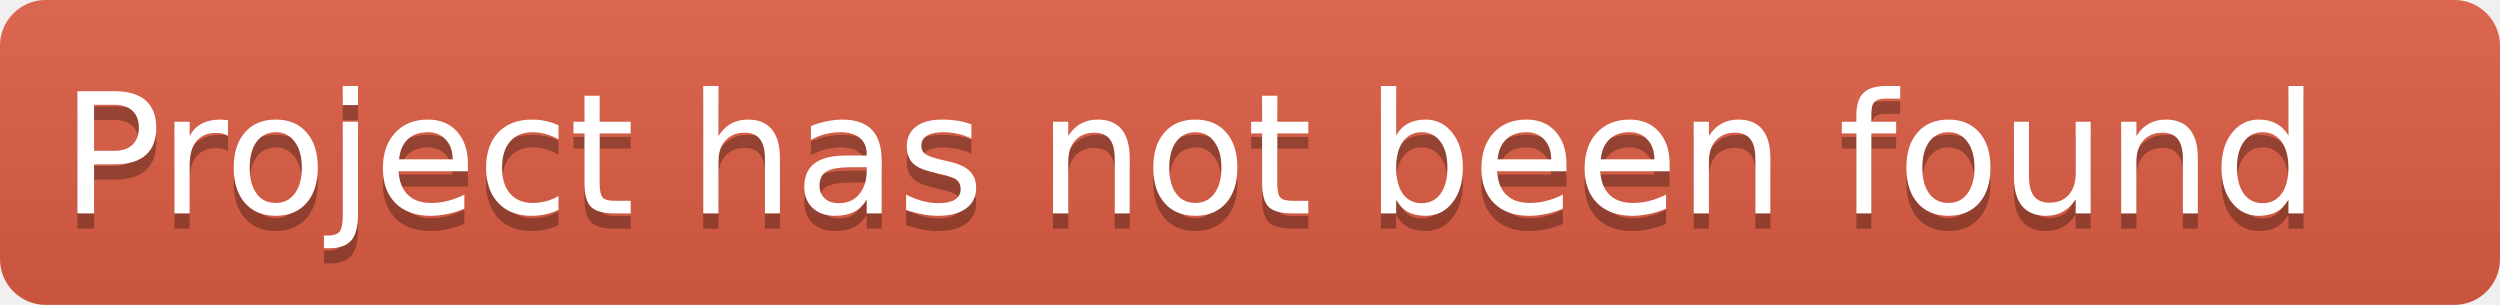
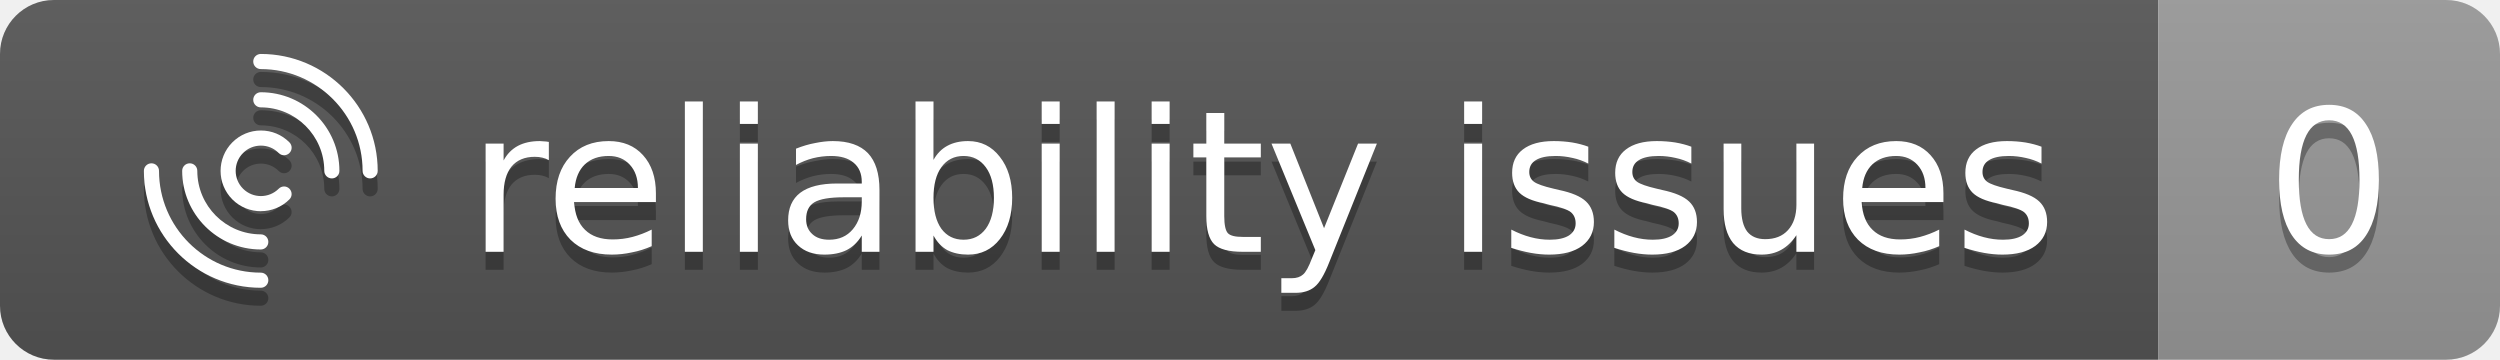
- <svg xmlns="http://www.w3.org/2000/svg" height="20" width="164">
+ <svg xmlns="http://www.w3.org/2000/svg" role="img" height="20" width="139">
  <linearGradient id="b" x2="0" y2="100%">
    <stop offset="0" stop-color="#bbb" stop-opacity=".1" />
    <stop offset="1" stop-opacity=".1" />
  </linearGradient>
  <clipPath id="a">
-     <rect width="164" height="20" rx="3" fill="#fff" />
+     <rect width="139" height="20" rx="3" fill="#fff" />
  </clipPath>
  <g clip-path="url(#a)">
-     <rect fill="#e05d44" height="20" width="164" />
-     <rect fill="url(#b)" height="20" width="164" />
+     <rect fill="#555" height="20" width="120" />
+     <rect fill="#999999" height="20" width="19" x="120" />
+     <rect fill="url(#b)" height="20" width="139" />
  </g>
  <g fill="#fff" font-family="DejaVu Sans,Verdana,Geneva,sans-serif" font-size="11" text-anchor="left">
-     <text x="4" y="15" fill="#010101" fill-opacity=".3">Project has not been found</text>
-     <text x="4" y="14">Project has not been found</text>
+     <text x="26" y="15" textLength="88" fill="#010101" fill-opacity=".3">reliability issues</text>
+     <text x="26" y="14" textLength="88">reliability issues</text>
+     <text x="126" y="15" textLength="7" fill="#010101" fill-opacity=".3">0</text>
+     <text x="126" y="14" textLength="7">0</text>
  </g>
+   <path d="M20.58 10.92C20.347 10.92 20.16 10.732 20.16 10.5C20.16 7.379 17.621 4.841 14.5 4.841C14.267 4.841 14.08 4.653 14.08 4.42C14.08 4.188 14.267 4 14.5 4C18.083 4 21 6.917 21 10.5C21 10.732 20.812 10.92 20.58 10.92Z" fill="#010101" fill-opacity="0.3" />
+   <path d="M14.5 17C10.917 17 8 14.083 8 10.5C8 10.267 8.188 10.08 8.42 10.08C8.653 10.08 8.841 10.267 8.841 10.5C8.841 13.621 11.379 16.16 14.5 16.16C14.732 16.16 14.92 16.347 14.92 16.58C14.92 16.812 14.732 17 14.5 17Z" fill="#010101" fill-opacity="0.3" />
+   <path d="M18.451 10.92C18.218 10.92 18.03 10.732 18.03 10.5C18.03 8.553 16.447 6.97 14.5 6.97C14.268 6.97 14.08 6.782 14.08 6.55C14.08 6.317 14.268 6.129 14.5 6.129C16.91 6.129 18.871 8.09 18.871 10.5C18.871 10.732 18.683 10.92 18.451 10.92Z" fill="#010101" fill-opacity="0.3" />
+   <path d="M14.5 14.871C12.091 14.871 10.129 12.909 10.129 10.5C10.129 10.267 10.317 10.08 10.55 10.08C10.782 10.08 10.97 10.267 10.97 10.5C10.97 12.447 12.553 14.03 14.5 14.03C14.733 14.03 14.92 14.218 14.92 14.45C14.92 14.683 14.733 14.871 14.5 14.871Z" fill="#010101" fill-opacity="0.3" />
+   <path d="M14.506 12.744C13.931 12.744 13.357 12.526 12.92 12.089C12.046 11.214 12.046 9.791 12.92 8.914C13.343 8.491 13.906 8.256 14.506 8.256C15.105 8.256 15.668 8.488 16.091 8.914C16.257 9.08 16.257 9.346 16.091 9.508C15.926 9.674 15.66 9.674 15.497 9.508C15.231 9.242 14.881 9.096 14.506 9.096C14.13 9.096 13.777 9.242 13.514 9.508C12.967 10.055 12.967 10.945 13.514 11.492C14.06 12.038 14.951 12.038 15.497 11.492C15.663 11.326 15.929 11.326 16.091 11.492C16.254 11.657 16.257 11.923 16.091 12.086C15.654 12.523 15.08 12.741 14.506 12.741V12.744Z" fill="#010101" fill-opacity="0.3" />
+   <path d="M20.58 9.92C20.347 9.92 20.16 9.733 20.16 9.5C20.16 6.379 17.621 3.841 14.5 3.841C14.267 3.841 14.08 3.653 14.08 3.42C14.08 3.188 14.267 3 14.5 3C18.083 3 21 5.917 21 9.5C21 9.733 20.812 9.92 20.58 9.92Z" fill="white" />
+   <path d="M14.5 16C10.917 16 8 13.083 8 9.5C8 9.267 8.188 9.08 8.42 9.08C8.653 9.08 8.841 9.267 8.841 9.5C8.841 12.621 11.379 15.159 14.5 15.159C14.732 15.159 14.92 15.347 14.92 15.58C14.92 15.812 14.732 16 14.5 16Z" fill="white" />
+   <path d="M18.451 9.92C18.218 9.92 18.03 9.733 18.03 9.5C18.03 7.553 16.447 5.97 14.5 5.97C14.268 5.97 14.08 5.782 14.08 5.55C14.08 5.317 14.268 5.129 14.5 5.129C16.91 5.129 18.871 7.09 18.871 9.5C18.871 9.733 18.683 9.92 18.451 9.92Z" fill="white" />
+   <path d="M14.5 13.871C12.091 13.871 10.129 11.909 10.129 9.5C10.129 9.267 10.317 9.08 10.55 9.08C10.782 9.08 10.97 9.267 10.97 9.5C10.97 11.447 12.553 13.03 14.5 13.03C14.733 13.03 14.92 13.218 14.92 13.45C14.92 13.683 14.733 13.871 14.5 13.871Z" fill="white" />
+   <path d="M14.506 11.744C13.931 11.744 13.357 11.526 12.92 11.089C12.046 10.214 12.046 8.791 12.92 7.914C13.343 7.491 13.906 7.256 14.506 7.256C15.105 7.256 15.668 7.488 16.091 7.914C16.257 8.08 16.257 8.346 16.091 8.508C15.926 8.674 15.66 8.674 15.497 8.508C15.231 8.242 14.881 8.096 14.506 8.096C14.13 8.096 13.777 8.242 13.514 8.508C12.967 9.055 12.967 9.946 13.514 10.492C14.06 11.038 14.951 11.038 15.497 10.492C15.663 10.326 15.929 10.326 16.091 10.492C16.254 10.657 16.257 10.923 16.091 11.086C15.654 11.523 15.08 11.741 14.506 11.741V11.744Z" fill="white" />
</svg>
